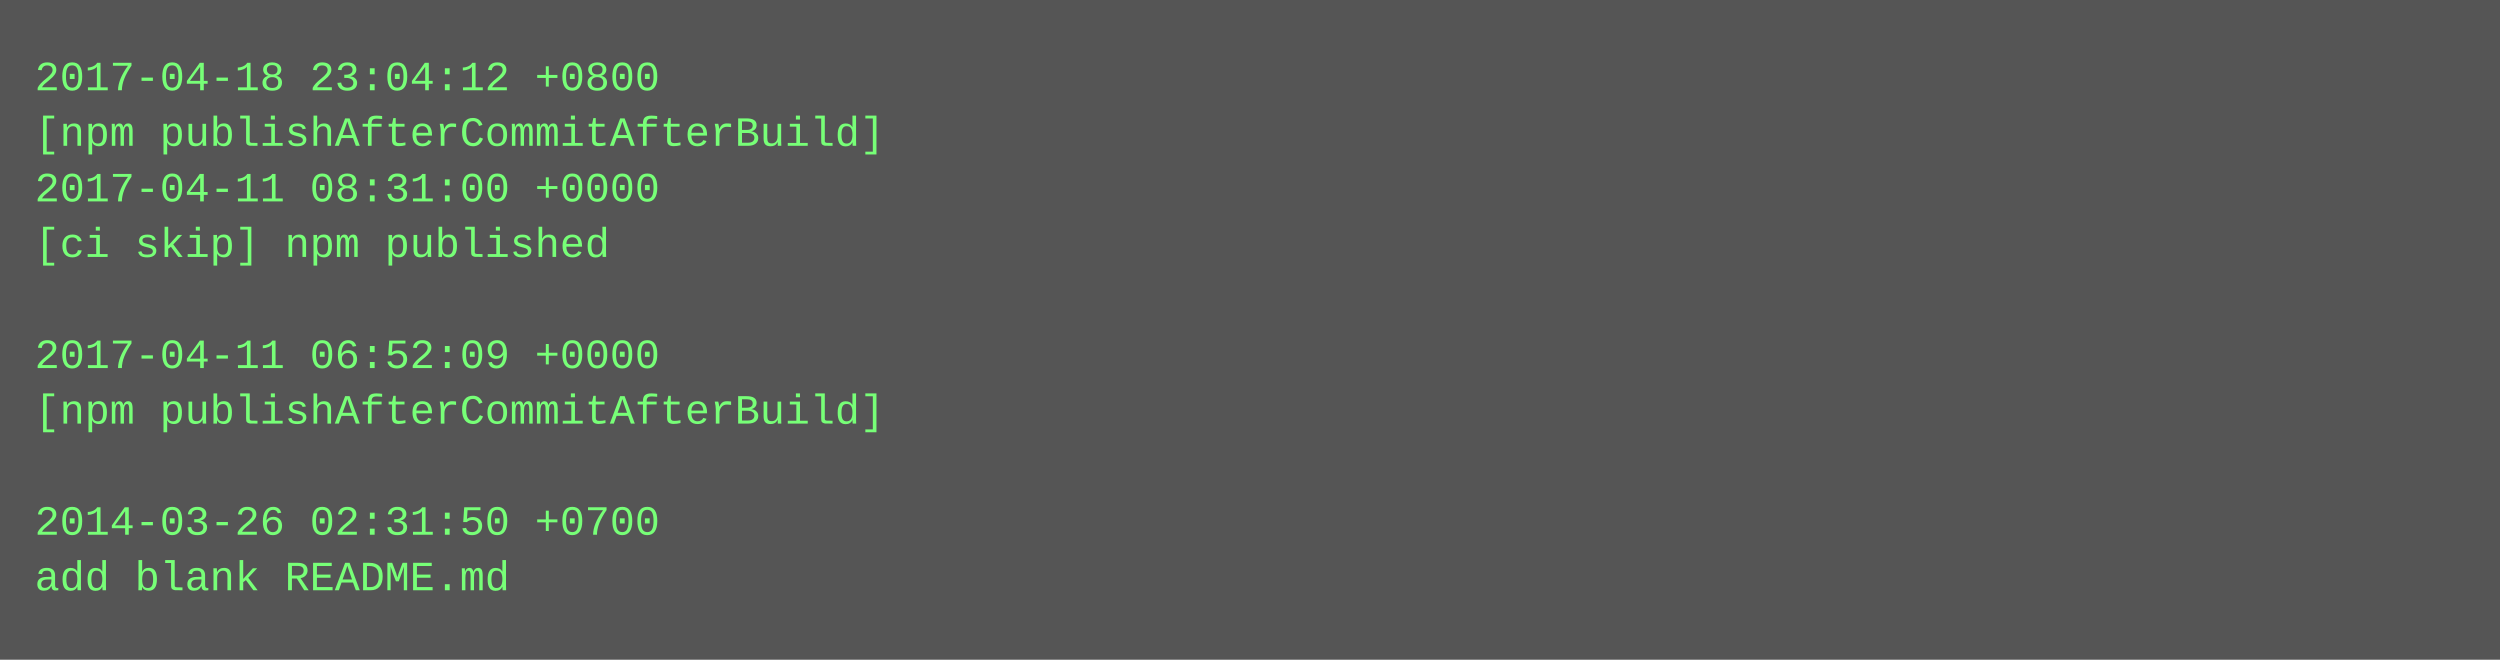
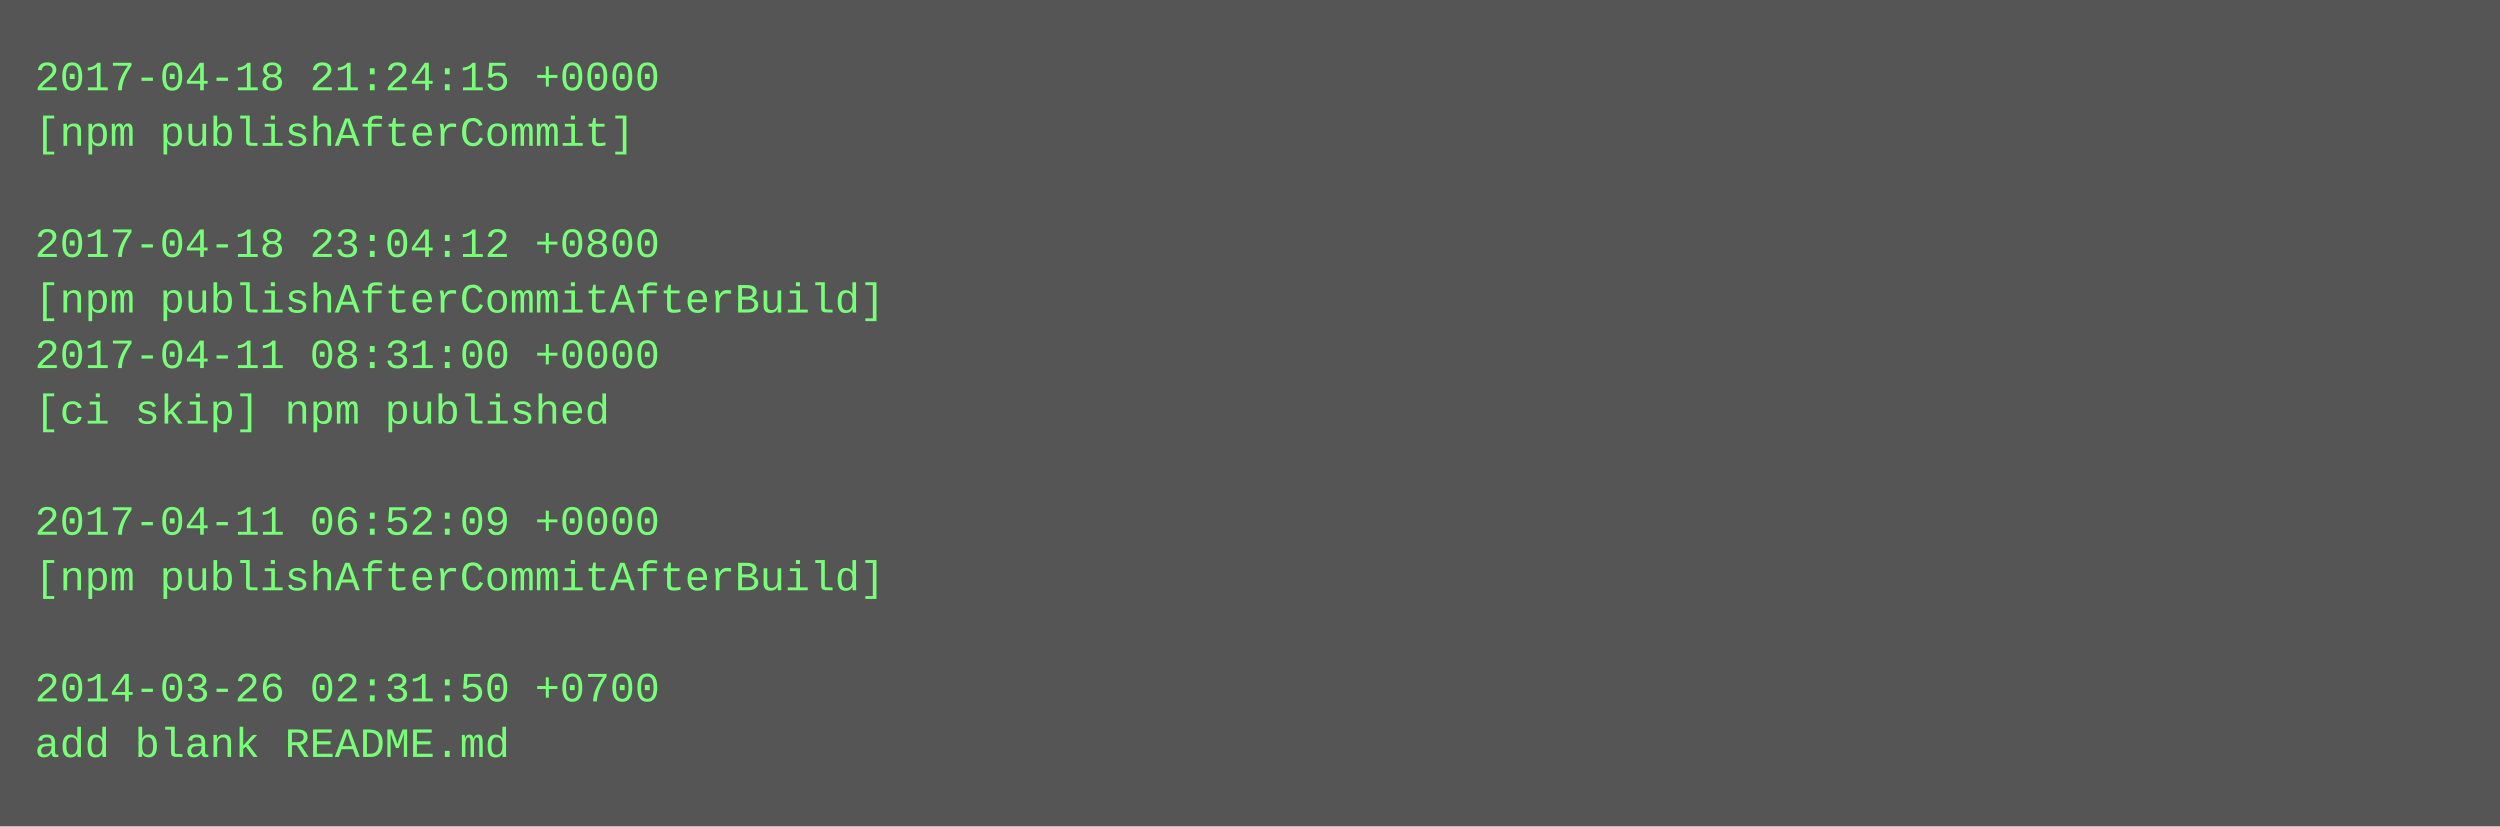
- <svg xmlns="http://www.w3.org/2000/svg" height="190" width="720">
-   <rect height="190" fill="#555" width="720" />
+ <svg xmlns="http://www.w3.org/2000/svg" height="238" width="720">
+   <rect height="238" fill="#555" width="720" />
  <text fill="#7f7" font-family="Courier New" font-size="12" xml:space="preserve">
-     <tspan x="10" y="26">2017-04-18 23:04:12 +0800</tspan>
-     <tspan x="10" y="42">[npm publishAfterCommitAfterBuild]</tspan>
-     <tspan x="10" y="58">2017-04-11 08:31:00 +0000</tspan>
-     <tspan x="10" y="74">[ci skip] npm published</tspan>
-     <tspan x="10" y="90" />
-     <tspan x="10" y="106">2017-04-11 06:52:09 +0000</tspan>
-     <tspan x="10" y="122">[npm publishAfterCommitAfterBuild]</tspan>
+     <tspan x="10" y="26">2017-04-18 21:24:15 +0000</tspan>
+     <tspan x="10" y="42">[npm publishAfterCommit]</tspan>
+     <tspan x="10" y="58" />
+     <tspan x="10" y="74">2017-04-18 23:04:12 +0800</tspan>
+     <tspan x="10" y="90">[npm publishAfterCommitAfterBuild]</tspan>
+     <tspan x="10" y="106">2017-04-11 08:31:00 +0000</tspan>
+     <tspan x="10" y="122">[ci skip] npm published</tspan>
    <tspan x="10" y="138" />
-     <tspan x="10" y="154">2014-03-26 02:31:50 +0700</tspan>
-     <tspan x="10" y="170">add blank README.md</tspan>
+     <tspan x="10" y="154">2017-04-11 06:52:09 +0000</tspan>
+     <tspan x="10" y="170">[npm publishAfterCommitAfterBuild]</tspan>
+     <tspan x="10" y="186" />
+     <tspan x="10" y="202">2014-03-26 02:31:50 +0700</tspan>
+     <tspan x="10" y="218">add blank README.md</tspan>
  </text>
</svg>
